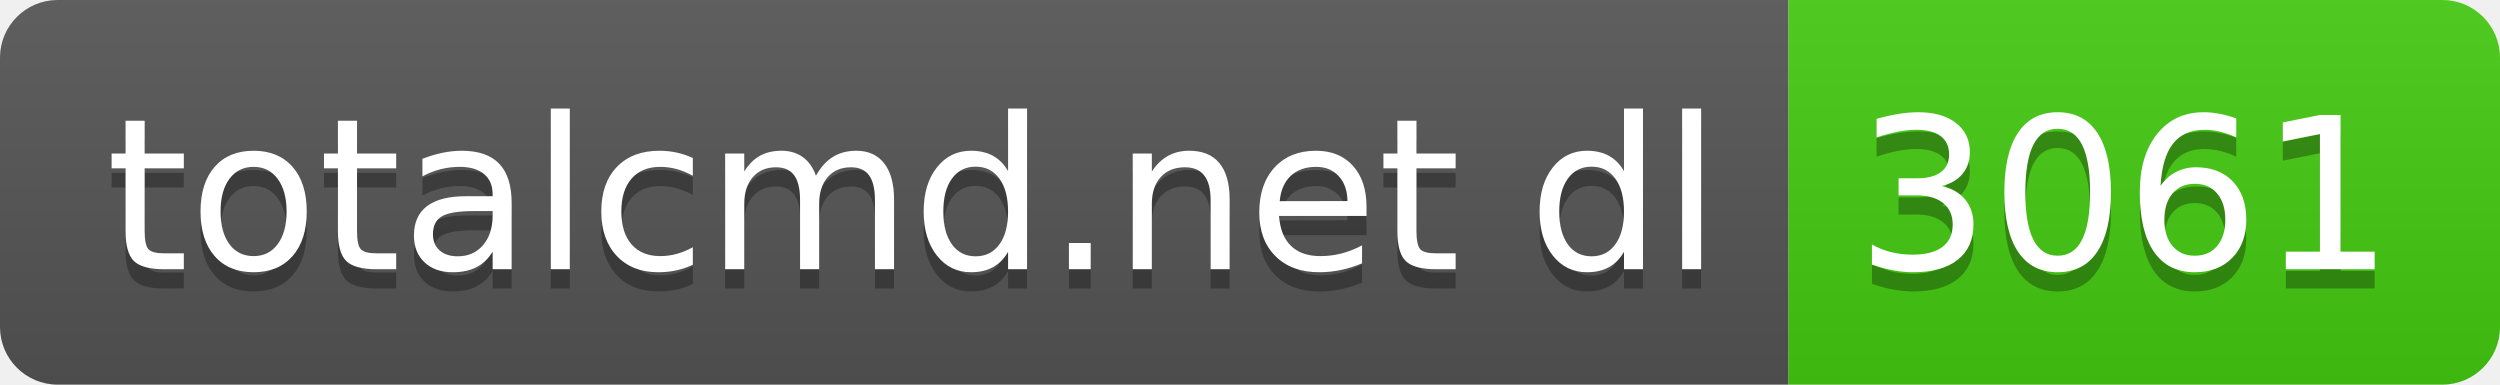
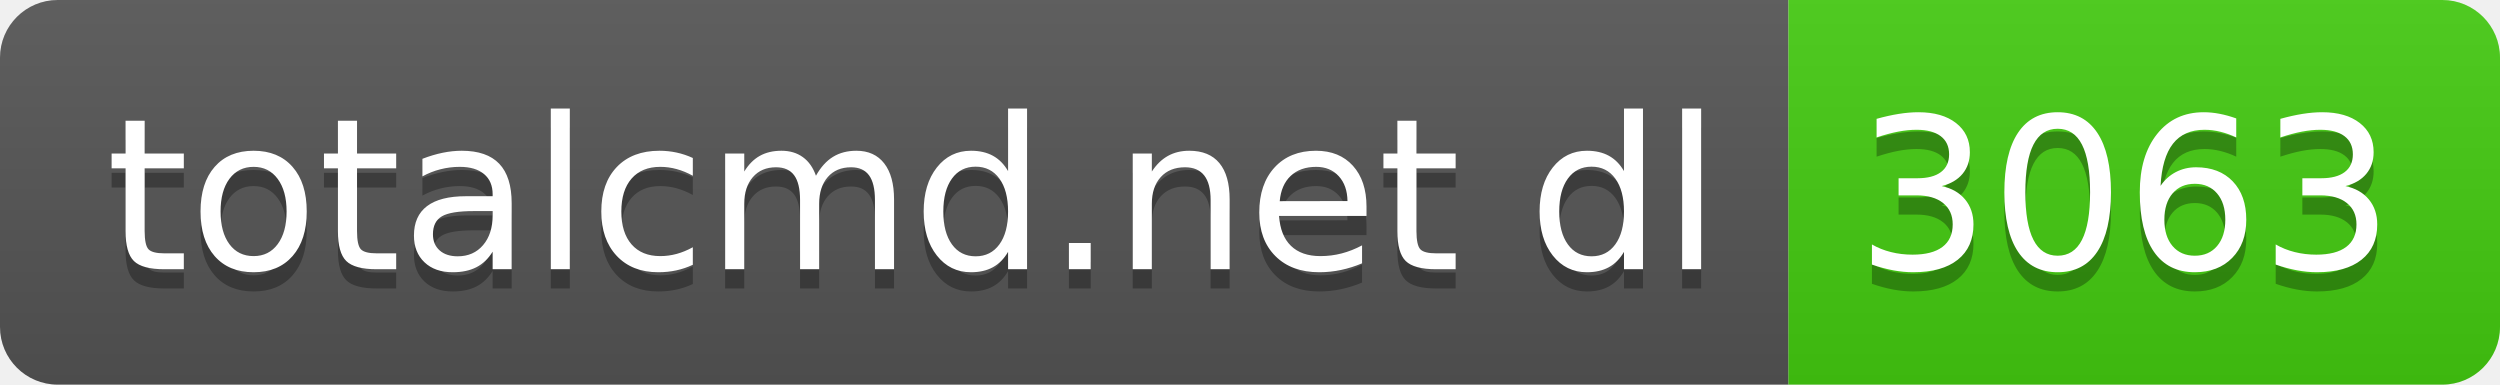
- <svg xmlns="http://www.w3.org/2000/svg" width="130" height="20" role="img" aria-label="totalcmd.net dl: 3061">
+ <svg xmlns="http://www.w3.org/2000/svg" width="130" height="20" role="img" aria-label="totalcmd.net dl: 3063">
  <linearGradient id="s" x2="0" y2="100%">
    <stop offset="0" stop-color="#bbb" stop-opacity=".1" />
    <stop offset="1" stop-opacity=".1" />
  </linearGradient>
  <clipPath id="r">
    <rect width="130" height="20" rx="3" fill="#fff" />
  </clipPath>
  <g clip-path="url(#r)">
    <rect width="93" height="20" fill="#555" />
    <rect x="93" width="37" height="20" fill="#4c1" />
    <rect width="130" height="20" fill="url(#s)" />
  </g>
  <g fill="#fff" text-anchor="middle" font-family="Verdana,Geneva,DejaVu Sans,sans-serif" text-rendering="geometricPrecision" font-size="110">
    <text aria-hidden="true" x="475" y="150" fill="#010101" fill-opacity=".3" transform="scale(.1)" textLength="830">totalcmd.net dl</text>
    <text x="475" y="140" transform="scale(.1)" fill="#fff" textLength="830">totalcmd.net dl</text>
-     <text aria-hidden="true" x="1105" y="150" fill="#010101" fill-opacity=".3" transform="scale(.1)" textLength="270">3061</text>
-     <text x="1105" y="140" transform="scale(.1)" fill="#fff" textLength="270">3061</text>
+     <text aria-hidden="true" x="1105" y="150" fill="#010101" fill-opacity=".3" transform="scale(.1)" textLength="270">3063</text>
+     <text x="1105" y="140" transform="scale(.1)" fill="#fff" textLength="270">3063</text>
  </g>
</svg>
